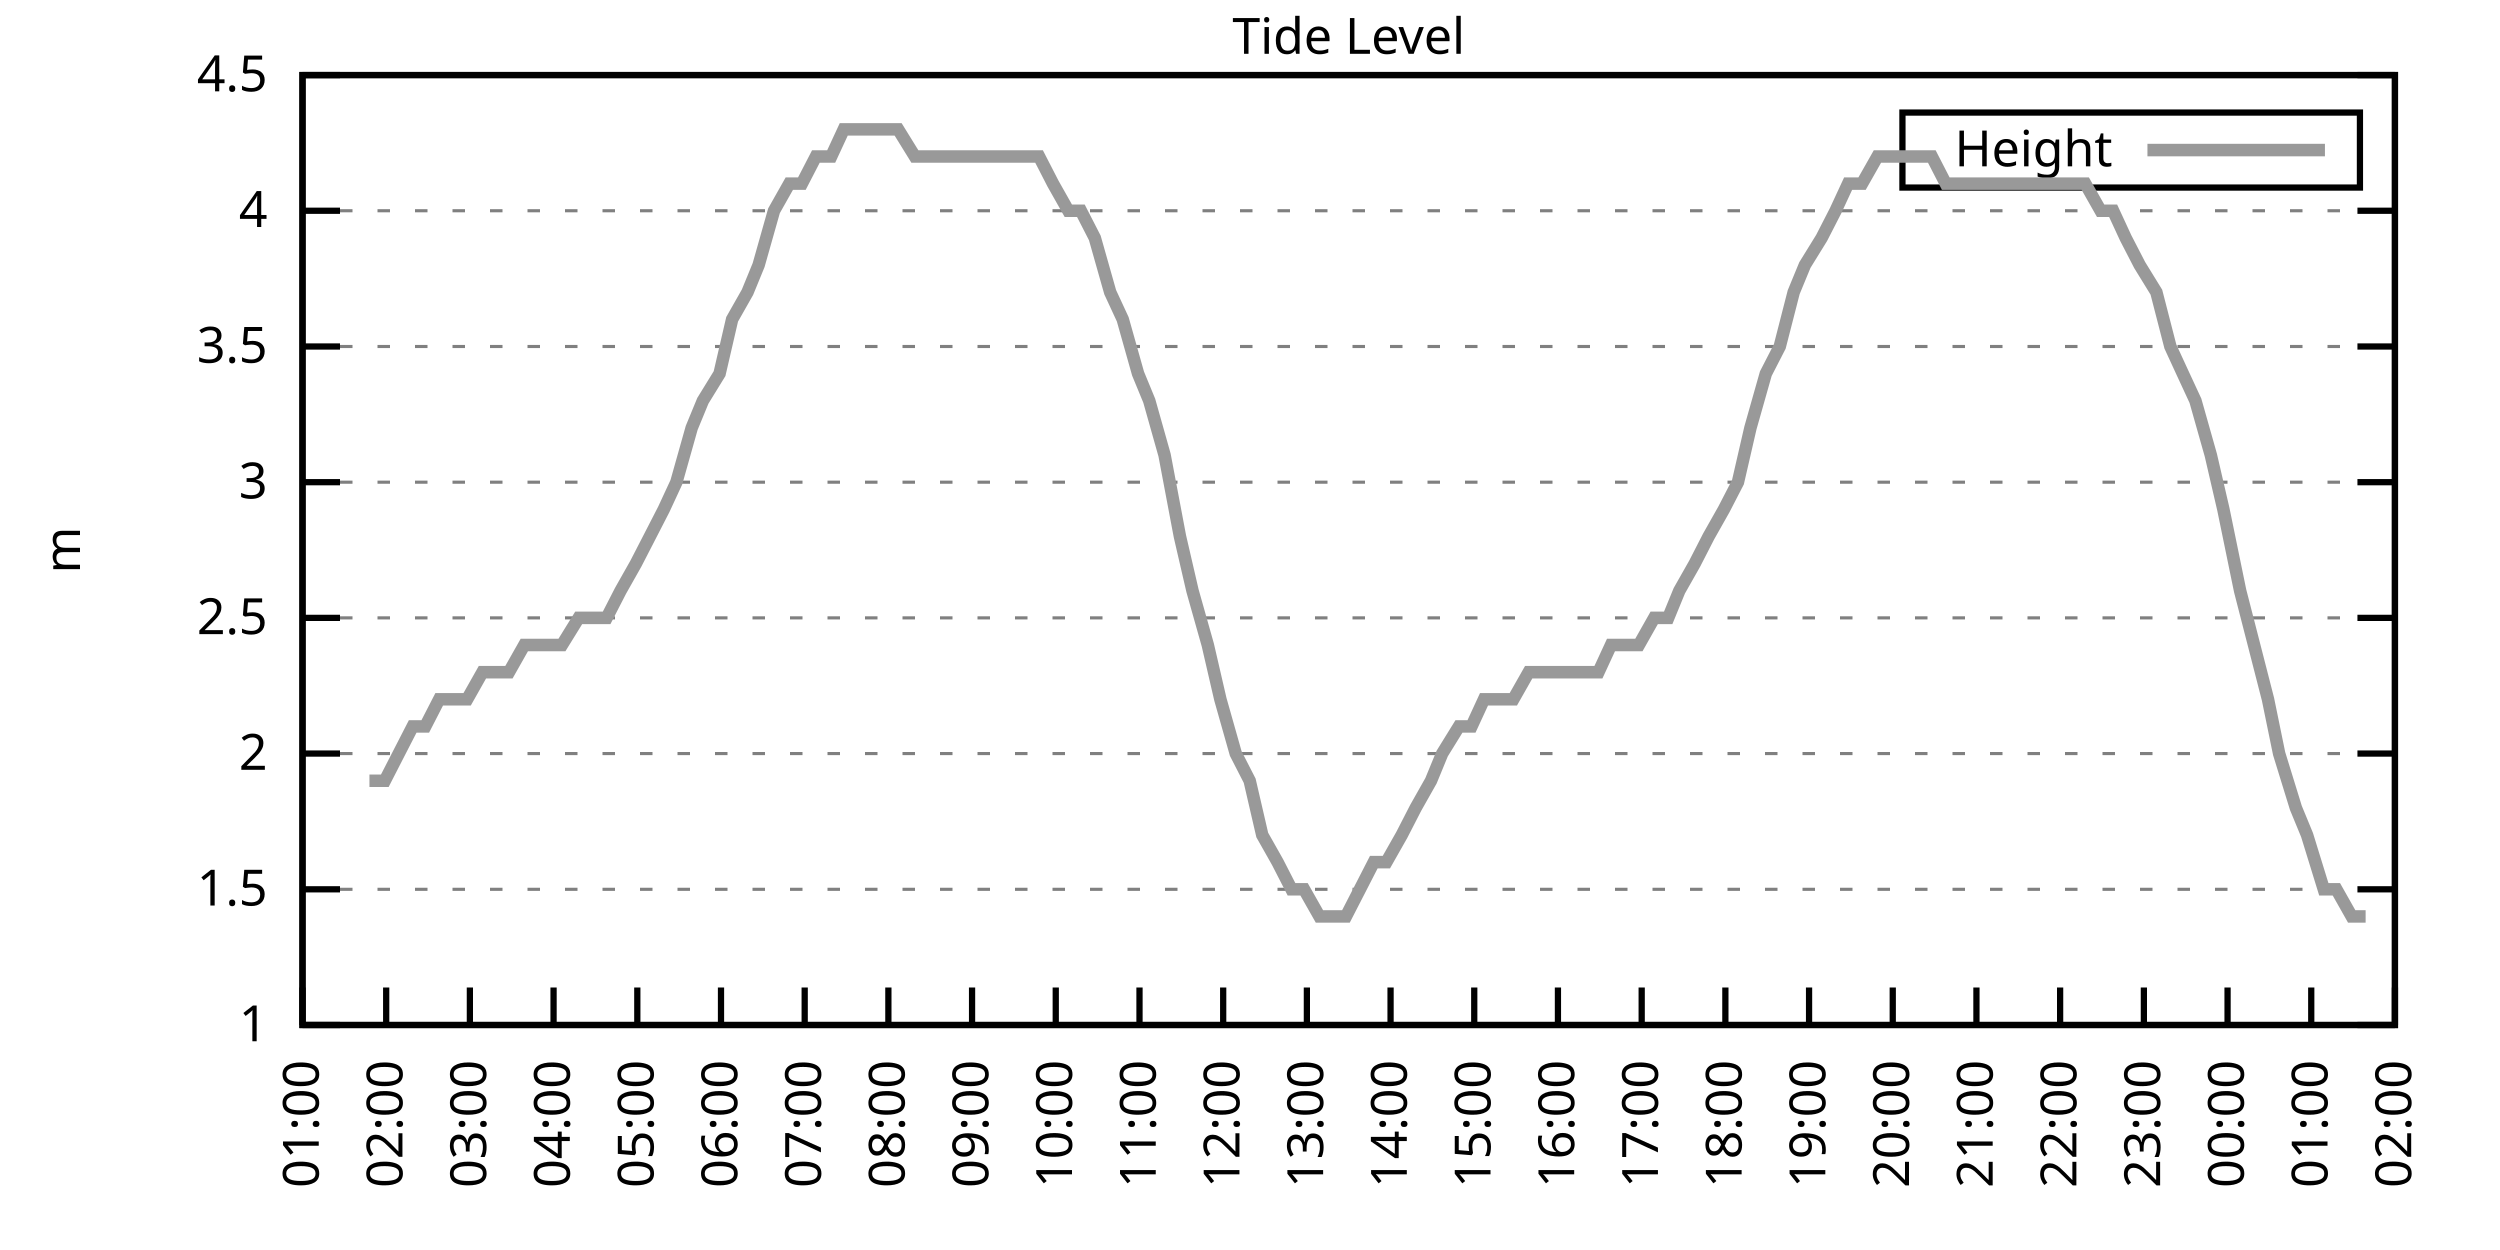
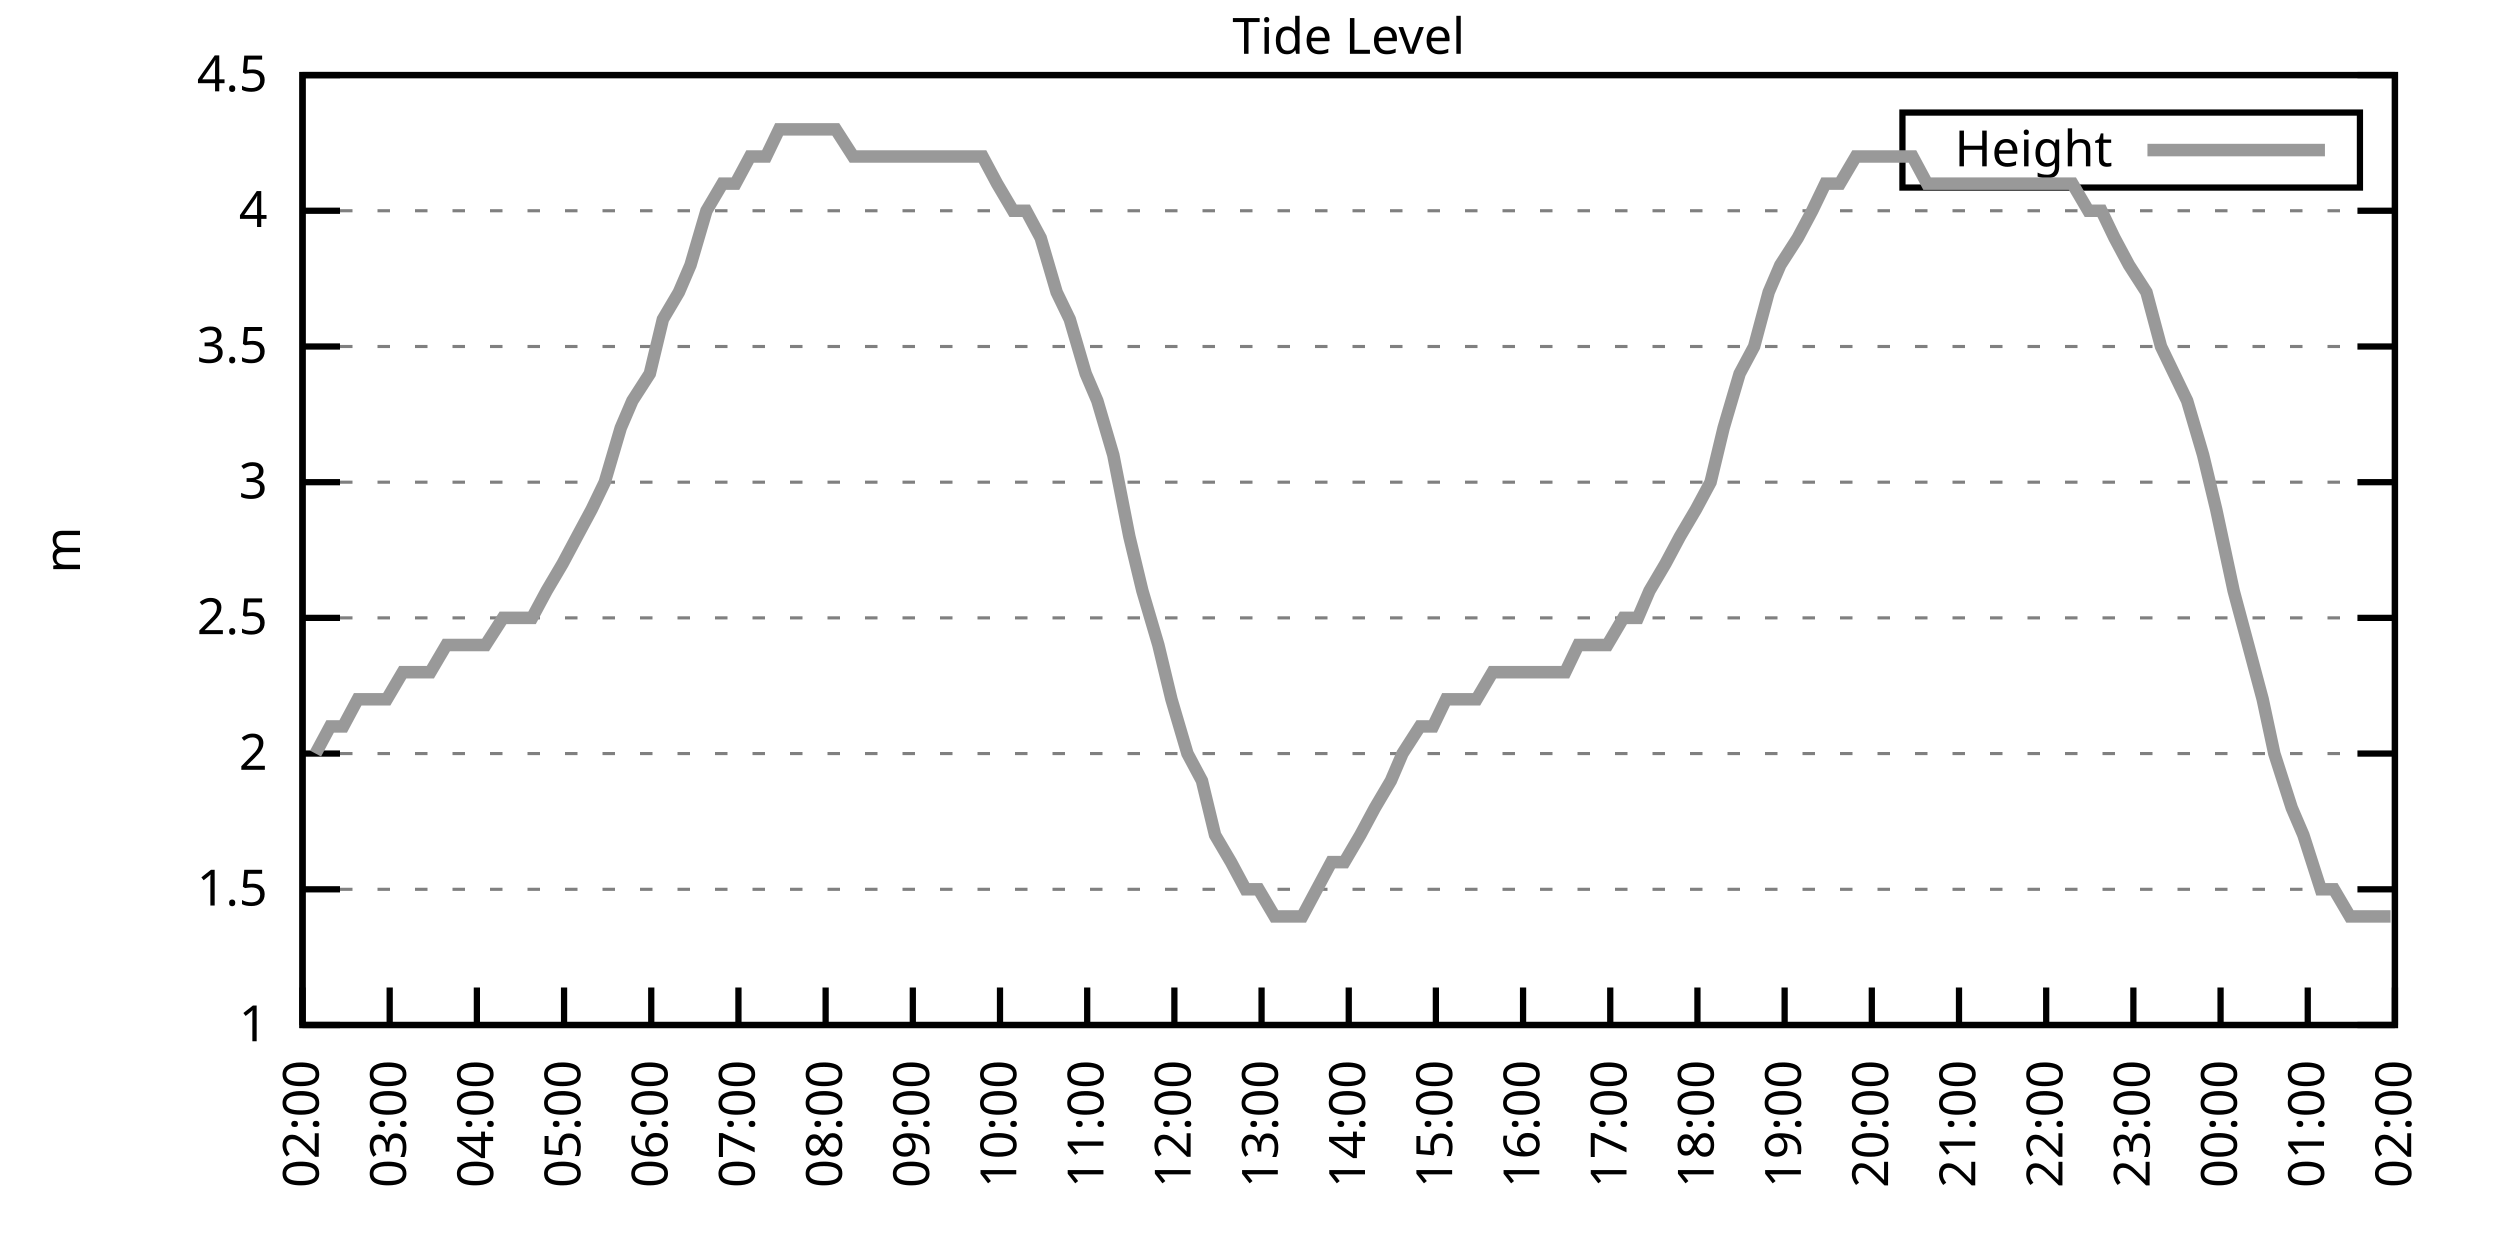
<svg xmlns="http://www.w3.org/2000/svg" xmlns:xlink="http://www.w3.org/1999/xlink" width="400" height="200" viewBox="0 0 400 200">
  <g id="gnuplot_canvas">
    <rect x="0" y="0" width="400" height="200" fill="none" />
    <defs>
      <circle id="gpDot" r="0.5" stroke-width="0.5" stroke="currentColor" />
      <path id="gpPt0" stroke-width="0.333" stroke="currentColor" d="M-1,0 h2 M0,-1 v2" />
      <path id="gpPt1" stroke-width="0.333" stroke="currentColor" d="M-1,-1 L1,1 M1,-1 L-1,1" />
      <path id="gpPt2" stroke-width="0.333" stroke="currentColor" d="M-1,0 L1,0 M0,-1 L0,1 M-1,-1 L1,1 M-1,1 L1,-1" />
      <rect id="gpPt3" stroke-width="0.333" stroke="currentColor" x="-1" y="-1" width="2" height="2" />
      <rect id="gpPt4" stroke-width="0.333" stroke="currentColor" fill="currentColor" x="-1" y="-1" width="2" height="2" />
      <circle id="gpPt5" stroke-width="0.333" stroke="currentColor" cx="0" cy="0" r="1" />
      <use xlink:href="#gpPt5" id="gpPt6" fill="currentColor" stroke="none" />
      <path id="gpPt7" stroke-width="0.333" stroke="currentColor" d="M0,-1.33 L-1.33,0.67 L1.33,0.67 z" />
      <use xlink:href="#gpPt7" id="gpPt8" fill="currentColor" stroke="none" />
      <use xlink:href="#gpPt7" id="gpPt9" stroke="currentColor" transform="rotate(180)" />
      <use xlink:href="#gpPt9" id="gpPt10" fill="currentColor" stroke="none" />
      <use xlink:href="#gpPt3" id="gpPt11" stroke="currentColor" transform="rotate(45)" />
      <use xlink:href="#gpPt11" id="gpPt12" fill="currentColor" stroke="none" />
      <path id="gpPt13" stroke-width="0.333" stroke="currentColor" d="M0,1.330 L1.265,0.411 L0.782,-1.067 L-0.782,-1.076 L-1.265,0.411 z" />
      <use xlink:href="#gpPt13" id="gpPt14" fill="currentColor" stroke="none" />
      <filter id="textbox" filterUnits="objectBoundingBox" x="0" y="0" height="1" width="1">
        <feFlood flood-color="white" flood-opacity="1" result="bgnd" />
        <feComposite in="SourceGraphic" in2="bgnd" operator="atop" />
      </filter>
      <filter id="greybox" filterUnits="objectBoundingBox" x="0" y="0" height="1" width="1">
        <feFlood flood-color="lightgrey" flood-opacity="1" result="grey" />
        <feComposite in="SourceGraphic" in2="grey" operator="atop" />
      </filter>
    </defs>
    <g fill="none" color="white" stroke="currentColor" stroke-width="1.00" stroke-linecap="butt" stroke-linejoin="miter">
</g>
    <g fill="none" color="black" stroke="currentColor" stroke-width="1.00" stroke-linecap="butt" stroke-linejoin="miter">
      <g stroke="none" shape-rendering="crispEdges">
        <polygon fill="rgb(255, 255, 255)" points="48.40,164.00 383.18,164.00 383.18,12.02 48.40,12.02 " />
      </g>
    </g>
    <g fill="none" color="black" stroke="currentColor" stroke-width="1.00" stroke-linecap="butt" stroke-linejoin="miter">
</g>
    <g fill="none" color="black" stroke="black" stroke-width="0.50" stroke-linecap="butt" stroke-linejoin="miter">
</g>
    <g fill="none" color="gray" stroke="currentColor" stroke-width="0.50" stroke-linecap="butt" stroke-linejoin="miter">
      <path stroke="gray" stroke-dasharray="2,4" class="gridline" d="M48.40,164.00 L383.19,164.00  " />
    </g>
    <g fill="none" color="gray" stroke="gray" stroke-width="1.00" stroke-linecap="butt" stroke-linejoin="miter">
</g>
    <g fill="none" color="black" stroke="currentColor" stroke-width="1.00" stroke-linecap="butt" stroke-linejoin="miter">
      <path stroke="black" d="M48.40,164.00 L54.40,164.00 M383.19,164.00 L377.19,164.00  " />
      <g transform="translate(42.80,166.60)" stroke="none" fill="black" font-family="Sans" font-size="8.00" text-anchor="end">
        <text>
          <tspan font-family="Sans"> 1</tspan>
        </text>
      </g>
    </g>
    <g fill="none" color="black" stroke="currentColor" stroke-width="1.00" stroke-linecap="butt" stroke-linejoin="miter">
</g>
    <g fill="none" color="black" stroke="black" stroke-width="0.50" stroke-linecap="butt" stroke-linejoin="miter">
</g>
    <g fill="none" color="gray" stroke="currentColor" stroke-width="0.50" stroke-linecap="butt" stroke-linejoin="miter">
      <path stroke="gray" stroke-dasharray="2,4" class="gridline" d="M48.40,142.29 L383.19,142.29  " />
    </g>
    <g fill="none" color="gray" stroke="gray" stroke-width="1.00" stroke-linecap="butt" stroke-linejoin="miter">
</g>
    <g fill="none" color="black" stroke="currentColor" stroke-width="1.00" stroke-linecap="butt" stroke-linejoin="miter">
      <path stroke="black" d="M48.40,142.29 L54.40,142.29 M383.19,142.29 L377.19,142.29  " />
      <g transform="translate(42.80,144.89)" stroke="none" fill="black" font-family="Sans" font-size="8.00" text-anchor="end">
        <text>
          <tspan font-family="Sans"> 1.5</tspan>
        </text>
      </g>
    </g>
    <g fill="none" color="black" stroke="currentColor" stroke-width="1.00" stroke-linecap="butt" stroke-linejoin="miter">
</g>
    <g fill="none" color="black" stroke="black" stroke-width="0.50" stroke-linecap="butt" stroke-linejoin="miter">
</g>
    <g fill="none" color="gray" stroke="currentColor" stroke-width="0.50" stroke-linecap="butt" stroke-linejoin="miter">
      <path stroke="gray" stroke-dasharray="2,4" class="gridline" d="M48.40,120.57 L383.19,120.57  " />
    </g>
    <g fill="none" color="gray" stroke="gray" stroke-width="1.00" stroke-linecap="butt" stroke-linejoin="miter">
</g>
    <g fill="none" color="black" stroke="currentColor" stroke-width="1.00" stroke-linecap="butt" stroke-linejoin="miter">
      <path stroke="black" d="M48.40,120.57 L54.40,120.57 M383.19,120.57 L377.19,120.57  " />
      <g transform="translate(42.80,123.17)" stroke="none" fill="black" font-family="Sans" font-size="8.00" text-anchor="end">
        <text>
          <tspan font-family="Sans"> 2</tspan>
        </text>
      </g>
    </g>
    <g fill="none" color="black" stroke="currentColor" stroke-width="1.00" stroke-linecap="butt" stroke-linejoin="miter">
</g>
    <g fill="none" color="black" stroke="black" stroke-width="0.50" stroke-linecap="butt" stroke-linejoin="miter">
</g>
    <g fill="none" color="gray" stroke="currentColor" stroke-width="0.50" stroke-linecap="butt" stroke-linejoin="miter">
      <path stroke="gray" stroke-dasharray="2,4" class="gridline" d="M48.40,98.86 L383.19,98.86  " />
    </g>
    <g fill="none" color="gray" stroke="gray" stroke-width="1.00" stroke-linecap="butt" stroke-linejoin="miter">
</g>
    <g fill="none" color="black" stroke="currentColor" stroke-width="1.00" stroke-linecap="butt" stroke-linejoin="miter">
      <path stroke="black" d="M48.40,98.86 L54.40,98.86 M383.19,98.86 L377.19,98.86  " />
      <g transform="translate(42.80,101.46)" stroke="none" fill="black" font-family="Sans" font-size="8.00" text-anchor="end">
        <text>
          <tspan font-family="Sans"> 2.5</tspan>
        </text>
      </g>
    </g>
    <g fill="none" color="black" stroke="currentColor" stroke-width="1.00" stroke-linecap="butt" stroke-linejoin="miter">
</g>
    <g fill="none" color="black" stroke="black" stroke-width="0.50" stroke-linecap="butt" stroke-linejoin="miter">
</g>
    <g fill="none" color="gray" stroke="currentColor" stroke-width="0.50" stroke-linecap="butt" stroke-linejoin="miter">
      <path stroke="gray" stroke-dasharray="2,4" class="gridline" d="M48.40,77.15 L383.19,77.15  " />
    </g>
    <g fill="none" color="gray" stroke="gray" stroke-width="1.00" stroke-linecap="butt" stroke-linejoin="miter">
</g>
    <g fill="none" color="black" stroke="currentColor" stroke-width="1.00" stroke-linecap="butt" stroke-linejoin="miter">
      <path stroke="black" d="M48.40,77.15 L54.40,77.15 M383.19,77.15 L377.19,77.15  " />
      <g transform="translate(42.80,79.75)" stroke="none" fill="black" font-family="Sans" font-size="8.00" text-anchor="end">
        <text>
          <tspan font-family="Sans"> 3</tspan>
        </text>
      </g>
    </g>
    <g fill="none" color="black" stroke="currentColor" stroke-width="1.00" stroke-linecap="butt" stroke-linejoin="miter">
</g>
    <g fill="none" color="black" stroke="black" stroke-width="0.50" stroke-linecap="butt" stroke-linejoin="miter">
</g>
    <g fill="none" color="gray" stroke="currentColor" stroke-width="0.50" stroke-linecap="butt" stroke-linejoin="miter">
      <path stroke="gray" stroke-dasharray="2,4" class="gridline" d="M48.40,55.44 L383.19,55.44  " />
    </g>
    <g fill="none" color="gray" stroke="gray" stroke-width="1.00" stroke-linecap="butt" stroke-linejoin="miter">
</g>
    <g fill="none" color="black" stroke="currentColor" stroke-width="1.00" stroke-linecap="butt" stroke-linejoin="miter">
      <path stroke="black" d="M48.40,55.44 L54.40,55.44 M383.19,55.44 L377.19,55.44  " />
      <g transform="translate(42.80,58.04)" stroke="none" fill="black" font-family="Sans" font-size="8.00" text-anchor="end">
        <text>
          <tspan font-family="Sans"> 3.5</tspan>
        </text>
      </g>
    </g>
    <g fill="none" color="black" stroke="currentColor" stroke-width="1.00" stroke-linecap="butt" stroke-linejoin="miter">
</g>
    <g fill="none" color="black" stroke="black" stroke-width="0.50" stroke-linecap="butt" stroke-linejoin="miter">
</g>
    <g fill="none" color="gray" stroke="currentColor" stroke-width="0.50" stroke-linecap="butt" stroke-linejoin="miter">
      <path stroke="gray" stroke-dasharray="2,4" class="gridline" d="M48.40,33.72 L383.19,33.72  " />
    </g>
    <g fill="none" color="gray" stroke="gray" stroke-width="1.00" stroke-linecap="butt" stroke-linejoin="miter">
</g>
    <g fill="none" color="black" stroke="currentColor" stroke-width="1.00" stroke-linecap="butt" stroke-linejoin="miter">
      <path stroke="black" d="M48.40,33.72 L54.40,33.72 M383.19,33.72 L377.19,33.72  " />
      <g transform="translate(42.80,36.32)" stroke="none" fill="black" font-family="Sans" font-size="8.00" text-anchor="end">
        <text>
          <tspan font-family="Sans"> 4</tspan>
        </text>
      </g>
    </g>
    <g fill="none" color="black" stroke="currentColor" stroke-width="1.00" stroke-linecap="butt" stroke-linejoin="miter">
</g>
    <g fill="none" color="black" stroke="black" stroke-width="0.50" stroke-linecap="butt" stroke-linejoin="miter">
</g>
    <g fill="none" color="gray" stroke="currentColor" stroke-width="0.50" stroke-linecap="butt" stroke-linejoin="miter">
      <path stroke="gray" stroke-dasharray="2,4" class="gridline" d="M48.40,12.01 L383.19,12.01  " />
    </g>
    <g fill="none" color="gray" stroke="gray" stroke-width="1.00" stroke-linecap="butt" stroke-linejoin="miter">
</g>
    <g fill="none" color="black" stroke="currentColor" stroke-width="1.00" stroke-linecap="butt" stroke-linejoin="miter">
      <path stroke="black" d="M48.40,12.01 L54.40,12.01 M383.19,12.01 L377.19,12.01  " />
      <g transform="translate(42.80,14.61)" stroke="none" fill="black" font-family="Sans" font-size="8.00" text-anchor="end">
        <text>
          <tspan font-family="Sans"> 4.5</tspan>
        </text>
      </g>
    </g>
    <g fill="none" color="black" stroke="currentColor" stroke-width="1.00" stroke-linecap="butt" stroke-linejoin="miter">
      <path stroke="black" d="M48.40,164.00 L48.40,158.00  " />
      <g transform="translate(51.00,169.60) rotate(270.00)" stroke="none" fill="black" font-family="Sans" font-size="8.00" text-anchor="end">
        <text>
-           <tspan font-family="Sans">01:00</tspan>
-         </text>
-       </g>
-     </g>
-     <g fill="none" color="black" stroke="currentColor" stroke-width="1.00" stroke-linecap="butt" stroke-linejoin="miter">
-       <path stroke="black" d="M61.79,164.00 L61.79,158.00  " />
-       <g transform="translate(64.39,169.60) rotate(270.00)" stroke="none" fill="black" font-family="Sans" font-size="8.00" text-anchor="end">
-         <text>
          <tspan font-family="Sans">02:00</tspan>
        </text>
      </g>
    </g>
    <g fill="none" color="black" stroke="currentColor" stroke-width="1.00" stroke-linecap="butt" stroke-linejoin="miter">
-       <path stroke="black" d="M75.18,164.00 L75.18,158.00  " />
-       <g transform="translate(77.78,169.60) rotate(270.00)" stroke="none" fill="black" font-family="Sans" font-size="8.00" text-anchor="end">
+       <path stroke="black" d="M62.35,164.00 L62.35,158.00  " />
+       <g transform="translate(64.95,169.60) rotate(270.00)" stroke="none" fill="black" font-family="Sans" font-size="8.00" text-anchor="end">
        <text>
          <tspan font-family="Sans">03:00</tspan>
        </text>
      </g>
    </g>
    <g fill="none" color="black" stroke="currentColor" stroke-width="1.00" stroke-linecap="butt" stroke-linejoin="miter">
-       <path stroke="black" d="M88.57,164.00 L88.57,158.00  " />
-       <g transform="translate(91.17,169.60) rotate(270.00)" stroke="none" fill="black" font-family="Sans" font-size="8.00" text-anchor="end">
+       <path stroke="black" d="M76.30,164.00 L76.30,158.00  " />
+       <g transform="translate(78.90,169.60) rotate(270.00)" stroke="none" fill="black" font-family="Sans" font-size="8.00" text-anchor="end">
        <text>
          <tspan font-family="Sans">04:00</tspan>
        </text>
      </g>
    </g>
    <g fill="none" color="black" stroke="currentColor" stroke-width="1.00" stroke-linecap="butt" stroke-linejoin="miter">
-       <path stroke="black" d="M101.97,164.00 L101.97,158.00  " />
-       <g transform="translate(104.57,169.60) rotate(270.00)" stroke="none" fill="black" font-family="Sans" font-size="8.00" text-anchor="end">
+       <path stroke="black" d="M90.25,164.00 L90.25,158.00  " />
+       <g transform="translate(92.85,169.60) rotate(270.00)" stroke="none" fill="black" font-family="Sans" font-size="8.00" text-anchor="end">
        <text>
          <tspan font-family="Sans">05:00</tspan>
        </text>
      </g>
    </g>
    <g fill="none" color="black" stroke="currentColor" stroke-width="1.00" stroke-linecap="butt" stroke-linejoin="miter">
-       <path stroke="black" d="M115.36,164.00 L115.36,158.00  " />
-       <g transform="translate(117.96,169.60) rotate(270.00)" stroke="none" fill="black" font-family="Sans" font-size="8.00" text-anchor="end">
+       <path stroke="black" d="M104.20,164.00 L104.20,158.00  " />
+       <g transform="translate(106.80,169.60) rotate(270.00)" stroke="none" fill="black" font-family="Sans" font-size="8.00" text-anchor="end">
        <text>
          <tspan font-family="Sans">06:00</tspan>
        </text>
      </g>
    </g>
    <g fill="none" color="black" stroke="currentColor" stroke-width="1.00" stroke-linecap="butt" stroke-linejoin="miter">
-       <path stroke="black" d="M128.75,164.00 L128.75,158.00  " />
-       <g transform="translate(131.35,169.60) rotate(270.00)" stroke="none" fill="black" font-family="Sans" font-size="8.00" text-anchor="end">
+       <path stroke="black" d="M118.15,164.00 L118.15,158.00  " />
+       <g transform="translate(120.75,169.60) rotate(270.00)" stroke="none" fill="black" font-family="Sans" font-size="8.00" text-anchor="end">
        <text>
          <tspan font-family="Sans">07:00</tspan>
        </text>
      </g>
    </g>
    <g fill="none" color="black" stroke="currentColor" stroke-width="1.00" stroke-linecap="butt" stroke-linejoin="miter">
-       <path stroke="black" d="M142.14,164.00 L142.14,158.00  " />
-       <g transform="translate(144.74,169.60) rotate(270.00)" stroke="none" fill="black" font-family="Sans" font-size="8.00" text-anchor="end">
+       <path stroke="black" d="M132.10,164.00 L132.10,158.00  " />
+       <g transform="translate(134.70,169.60) rotate(270.00)" stroke="none" fill="black" font-family="Sans" font-size="8.00" text-anchor="end">
        <text>
          <tspan font-family="Sans">08:00</tspan>
        </text>
      </g>
    </g>
    <g fill="none" color="black" stroke="currentColor" stroke-width="1.00" stroke-linecap="butt" stroke-linejoin="miter">
-       <path stroke="black" d="M155.53,164.00 L155.53,158.00  " />
-       <g transform="translate(158.13,169.60) rotate(270.00)" stroke="none" fill="black" font-family="Sans" font-size="8.00" text-anchor="end">
+       <path stroke="black" d="M146.05,164.00 L146.05,158.00  " />
+       <g transform="translate(148.65,169.60) rotate(270.00)" stroke="none" fill="black" font-family="Sans" font-size="8.00" text-anchor="end">
        <text>
          <tspan font-family="Sans">09:00</tspan>
        </text>
      </g>
    </g>
    <g fill="none" color="black" stroke="currentColor" stroke-width="1.00" stroke-linecap="butt" stroke-linejoin="miter">
-       <path stroke="black" d="M168.92,164.00 L168.92,158.00  " />
-       <g transform="translate(171.52,169.60) rotate(270.00)" stroke="none" fill="black" font-family="Sans" font-size="8.00" text-anchor="end">
+       <path stroke="black" d="M160.00,164.00 L160.00,158.00  " />
+       <g transform="translate(162.60,169.60) rotate(270.00)" stroke="none" fill="black" font-family="Sans" font-size="8.00" text-anchor="end">
        <text>
          <tspan font-family="Sans">10:00</tspan>
        </text>
      </g>
    </g>
    <g fill="none" color="black" stroke="currentColor" stroke-width="1.00" stroke-linecap="butt" stroke-linejoin="miter">
-       <path stroke="black" d="M182.32,164.00 L182.32,158.00  " />
-       <g transform="translate(184.92,169.60) rotate(270.00)" stroke="none" fill="black" font-family="Sans" font-size="8.00" text-anchor="end">
+       <path stroke="black" d="M173.95,164.00 L173.95,158.00  " />
+       <g transform="translate(176.55,169.60) rotate(270.00)" stroke="none" fill="black" font-family="Sans" font-size="8.00" text-anchor="end">
        <text>
          <tspan font-family="Sans">11:00</tspan>
        </text>
      </g>
    </g>
    <g fill="none" color="black" stroke="currentColor" stroke-width="1.00" stroke-linecap="butt" stroke-linejoin="miter">
-       <path stroke="black" d="M195.71,164.00 L195.71,158.00  " />
-       <g transform="translate(198.31,169.60) rotate(270.00)" stroke="none" fill="black" font-family="Sans" font-size="8.00" text-anchor="end">
+       <path stroke="black" d="M187.90,164.00 L187.90,158.00  " />
+       <g transform="translate(190.50,169.60) rotate(270.00)" stroke="none" fill="black" font-family="Sans" font-size="8.00" text-anchor="end">
        <text>
          <tspan font-family="Sans">12:00</tspan>
        </text>
      </g>
    </g>
    <g fill="none" color="black" stroke="currentColor" stroke-width="1.00" stroke-linecap="butt" stroke-linejoin="miter">
-       <path stroke="black" d="M209.10,164.00 L209.10,158.00  " />
-       <g transform="translate(211.70,169.60) rotate(270.00)" stroke="none" fill="black" font-family="Sans" font-size="8.00" text-anchor="end">
+       <path stroke="black" d="M201.85,164.00 L201.85,158.00  " />
+       <g transform="translate(204.45,169.60) rotate(270.00)" stroke="none" fill="black" font-family="Sans" font-size="8.00" text-anchor="end">
        <text>
          <tspan font-family="Sans">13:00</tspan>
        </text>
      </g>
    </g>
    <g fill="none" color="black" stroke="currentColor" stroke-width="1.00" stroke-linecap="butt" stroke-linejoin="miter">
-       <path stroke="black" d="M222.49,164.00 L222.49,158.00  " />
-       <g transform="translate(225.09,169.60) rotate(270.00)" stroke="none" fill="black" font-family="Sans" font-size="8.00" text-anchor="end">
+       <path stroke="black" d="M215.80,164.00 L215.80,158.00  " />
+       <g transform="translate(218.40,169.60) rotate(270.00)" stroke="none" fill="black" font-family="Sans" font-size="8.00" text-anchor="end">
        <text>
          <tspan font-family="Sans">14:00</tspan>
        </text>
      </g>
    </g>
    <g fill="none" color="black" stroke="currentColor" stroke-width="1.00" stroke-linecap="butt" stroke-linejoin="miter">
-       <path stroke="black" d="M235.88,164.00 L235.88,158.00  " />
-       <g transform="translate(238.48,169.60) rotate(270.00)" stroke="none" fill="black" font-family="Sans" font-size="8.00" text-anchor="end">
+       <path stroke="black" d="M229.74,164.00 L229.74,158.00  " />
+       <g transform="translate(232.34,169.60) rotate(270.00)" stroke="none" fill="black" font-family="Sans" font-size="8.00" text-anchor="end">
        <text>
          <tspan font-family="Sans">15:00</tspan>
        </text>
      </g>
    </g>
    <g fill="none" color="black" stroke="currentColor" stroke-width="1.00" stroke-linecap="butt" stroke-linejoin="miter">
-       <path stroke="black" d="M249.27,164.00 L249.27,158.00  " />
-       <g transform="translate(251.87,169.60) rotate(270.00)" stroke="none" fill="black" font-family="Sans" font-size="8.00" text-anchor="end">
+       <path stroke="black" d="M243.69,164.00 L243.69,158.00  " />
+       <g transform="translate(246.29,169.60) rotate(270.00)" stroke="none" fill="black" font-family="Sans" font-size="8.00" text-anchor="end">
        <text>
          <tspan font-family="Sans">16:00</tspan>
        </text>
      </g>
    </g>
    <g fill="none" color="black" stroke="currentColor" stroke-width="1.00" stroke-linecap="butt" stroke-linejoin="miter">
-       <path stroke="black" d="M262.67,164.00 L262.67,158.00  " />
-       <g transform="translate(265.27,169.60) rotate(270.00)" stroke="none" fill="black" font-family="Sans" font-size="8.00" text-anchor="end">
+       <path stroke="black" d="M257.64,164.00 L257.64,158.00  " />
+       <g transform="translate(260.24,169.60) rotate(270.00)" stroke="none" fill="black" font-family="Sans" font-size="8.00" text-anchor="end">
        <text>
          <tspan font-family="Sans">17:00</tspan>
        </text>
      </g>
    </g>
    <g fill="none" color="black" stroke="currentColor" stroke-width="1.00" stroke-linecap="butt" stroke-linejoin="miter">
-       <path stroke="black" d="M276.06,164.00 L276.06,158.00  " />
-       <g transform="translate(278.66,169.60) rotate(270.00)" stroke="none" fill="black" font-family="Sans" font-size="8.00" text-anchor="end">
+       <path stroke="black" d="M271.59,164.00 L271.59,158.00  " />
+       <g transform="translate(274.19,169.60) rotate(270.00)" stroke="none" fill="black" font-family="Sans" font-size="8.00" text-anchor="end">
        <text>
          <tspan font-family="Sans">18:00</tspan>
        </text>
      </g>
    </g>
    <g fill="none" color="black" stroke="currentColor" stroke-width="1.00" stroke-linecap="butt" stroke-linejoin="miter">
-       <path stroke="black" d="M289.45,164.00 L289.45,158.00  " />
-       <g transform="translate(292.05,169.60) rotate(270.00)" stroke="none" fill="black" font-family="Sans" font-size="8.00" text-anchor="end">
+       <path stroke="black" d="M285.54,164.00 L285.54,158.00  " />
+       <g transform="translate(288.14,169.60) rotate(270.00)" stroke="none" fill="black" font-family="Sans" font-size="8.00" text-anchor="end">
        <text>
          <tspan font-family="Sans">19:00</tspan>
        </text>
      </g>
    </g>
    <g fill="none" color="black" stroke="currentColor" stroke-width="1.00" stroke-linecap="butt" stroke-linejoin="miter">
-       <path stroke="black" d="M302.84,164.00 L302.84,158.00  " />
-       <g transform="translate(305.44,169.60) rotate(270.00)" stroke="none" fill="black" font-family="Sans" font-size="8.00" text-anchor="end">
+       <path stroke="black" d="M299.49,164.00 L299.49,158.00  " />
+       <g transform="translate(302.09,169.60) rotate(270.00)" stroke="none" fill="black" font-family="Sans" font-size="8.00" text-anchor="end">
        <text>
          <tspan font-family="Sans">20:00</tspan>
        </text>
      </g>
    </g>
    <g fill="none" color="black" stroke="currentColor" stroke-width="1.00" stroke-linecap="butt" stroke-linejoin="miter">
-       <path stroke="black" d="M316.23,164.00 L316.23,158.00  " />
-       <g transform="translate(318.83,169.60) rotate(270.00)" stroke="none" fill="black" font-family="Sans" font-size="8.00" text-anchor="end">
+       <path stroke="black" d="M313.44,164.00 L313.44,158.00  " />
+       <g transform="translate(316.04,169.60) rotate(270.00)" stroke="none" fill="black" font-family="Sans" font-size="8.00" text-anchor="end">
        <text>
          <tspan font-family="Sans">21:00</tspan>
        </text>
      </g>
    </g>
    <g fill="none" color="black" stroke="currentColor" stroke-width="1.00" stroke-linecap="butt" stroke-linejoin="miter">
-       <path stroke="black" d="M329.62,164.00 L329.62,158.00  " />
-       <g transform="translate(332.22,169.60) rotate(270.00)" stroke="none" fill="black" font-family="Sans" font-size="8.00" text-anchor="end">
+       <path stroke="black" d="M327.39,164.00 L327.39,158.00  " />
+       <g transform="translate(329.99,169.60) rotate(270.00)" stroke="none" fill="black" font-family="Sans" font-size="8.00" text-anchor="end">
        <text>
          <tspan font-family="Sans">22:00</tspan>
        </text>
      </g>
    </g>
    <g fill="none" color="black" stroke="currentColor" stroke-width="1.00" stroke-linecap="butt" stroke-linejoin="miter">
-       <path stroke="black" d="M343.02,164.00 L343.02,158.00  " />
-       <g transform="translate(345.62,169.60) rotate(270.00)" stroke="none" fill="black" font-family="Sans" font-size="8.00" text-anchor="end">
+       <path stroke="black" d="M341.34,164.00 L341.34,158.00  " />
+       <g transform="translate(343.94,169.60) rotate(270.00)" stroke="none" fill="black" font-family="Sans" font-size="8.00" text-anchor="end">
        <text>
          <tspan font-family="Sans">23:00</tspan>
        </text>
      </g>
    </g>
    <g fill="none" color="black" stroke="currentColor" stroke-width="1.00" stroke-linecap="butt" stroke-linejoin="miter">
-       <path stroke="black" d="M356.41,164.00 L356.41,158.00  " />
-       <g transform="translate(359.01,169.60) rotate(270.00)" stroke="none" fill="black" font-family="Sans" font-size="8.00" text-anchor="end">
+       <path stroke="black" d="M355.29,164.00 L355.29,158.00  " />
+       <g transform="translate(357.89,169.60) rotate(270.00)" stroke="none" fill="black" font-family="Sans" font-size="8.00" text-anchor="end">
        <text>
          <tspan font-family="Sans">00:00</tspan>
        </text>
      </g>
    </g>
    <g fill="none" color="black" stroke="currentColor" stroke-width="1.00" stroke-linecap="butt" stroke-linejoin="miter">
-       <path stroke="black" d="M369.80,164.00 L369.80,158.00  " />
-       <g transform="translate(372.40,169.60) rotate(270.00)" stroke="none" fill="black" font-family="Sans" font-size="8.00" text-anchor="end">
+       <path stroke="black" d="M369.24,164.00 L369.24,158.00  " />
+       <g transform="translate(371.84,169.60) rotate(270.00)" stroke="none" fill="black" font-family="Sans" font-size="8.00" text-anchor="end">
        <text>
          <tspan font-family="Sans">01:00</tspan>
        </text>
      </g>
    </g>
    <g fill="none" color="black" stroke="currentColor" stroke-width="1.00" stroke-linecap="butt" stroke-linejoin="miter">
      <path stroke="black" d="M383.19,164.00 L383.19,158.00  " />
      <g transform="translate(385.79,169.60) rotate(270.00)" stroke="none" fill="black" font-family="Sans" font-size="8.00" text-anchor="end">
        <text>
          <tspan font-family="Sans">02:00</tspan>
        </text>
      </g>
    </g>
    <g fill="none" color="black" stroke="currentColor" stroke-width="1.00" stroke-linecap="butt" stroke-linejoin="miter">
</g>
    <g fill="none" color="black" stroke="currentColor" stroke-width="1.00" stroke-linecap="butt" stroke-linejoin="miter">
      <path stroke="black" d="M48.40,12.01 L48.40,164.00 L383.19,164.00 L383.19,12.01 L48.40,12.01 Z  " />
    </g>
    <g fill="none" color="black" stroke="currentColor" stroke-width="1.00" stroke-linecap="butt" stroke-linejoin="miter">
</g>
    <g fill="none" color="black" stroke="currentColor" stroke-width="1.00" stroke-linecap="butt" stroke-linejoin="miter">
      <path stroke="black" d="M304.39,30.01 L304.39,18.01 L377.59,18.01 L377.59,30.01 L304.39,30.01 Z  " />
    </g>
    <g id="Tide_level_plot_1">
      <g fill="none" color="white" stroke="black" stroke-width="2.00" stroke-linecap="butt" stroke-linejoin="miter">
</g>
      <g fill="none" color="black" stroke="currentColor" stroke-width="2.00" stroke-linecap="butt" stroke-linejoin="miter">
        <g transform="translate(337.99,26.61)" stroke="none" fill="black" font-family="Sans" font-size="8.00" text-anchor="end">
          <text>
            <tspan font-family="Sans">Height</tspan>
          </text>
        </g>
      </g>
      <g fill="none" color="black" stroke="currentColor" stroke-width="2.00" stroke-linecap="butt" stroke-linejoin="miter">
-         <path stroke="rgb(153, 153, 153)" d="M343.59,24.01 L371.99,24.01 M59.11,124.92 L61.57,124.92 L63.80,120.57 L66.03,116.23 L68.04,116.23 L70.27,111.89   L72.50,111.89 L74.74,111.89 L77.19,107.55 L79.20,107.55 L81.43,107.55 L83.89,103.20 L85.90,103.20 L88.13,103.20   L89.91,103.20 L92.59,98.86 L95.05,98.86 L97.06,98.86 L99.29,94.52 L101.74,90.18 L103.98,85.83 L106.21,81.49   L108.22,77.15 L110.67,68.46 L112.46,64.12 L115.13,59.78 L117.14,51.09 L119.60,46.75 L121.38,42.41 L123.84,33.72   L126.29,29.38 L128.30,29.38 L130.54,25.04 L132.99,25.04 L135.00,20.70 L137.45,20.70 L139.69,20.70 L141.69,20.70   L143.70,20.70 L146.38,25.04 L148.39,25.04 L150.62,25.04 L152.85,25.04 L155.31,25.04 L157.54,25.04 L159.55,25.04   L162.01,25.04 L164.01,25.04 L166.25,25.04 L168.48,29.38 L170.93,33.72 L172.94,33.72 L175.17,38.07 L177.63,46.75   L179.64,51.09 L182.09,59.78 L183.88,64.12 L186.33,72.81 L188.79,85.83 L190.80,94.52 L193.25,103.20 L195.26,111.89   L197.72,120.57 L199.95,124.92 L201.96,133.60 L204.41,137.94 L206.64,142.29 L208.65,142.29 L211.11,146.63 L213.12,146.63   L215.35,146.63 L217.58,142.29 L219.81,137.94 L221.82,137.94 L224.28,133.60 L226.51,129.26 L228.96,124.92 L230.75,120.57   L233.43,116.23 L235.44,116.23 L237.44,111.89 L240.12,111.89 L242.13,111.89 L244.59,107.55 L246.60,107.55 L248.83,107.55   L251.06,107.55 L253.29,107.55 L255.75,107.55 L257.76,103.20 L259.76,103.20 L262.22,103.20 L264.67,98.86 L266.91,98.86   L268.69,94.52 L271.15,90.18 L273.38,85.83 L275.83,81.49 L278.07,77.15 L280.07,68.46 L282.53,59.78 L284.76,55.44   L286.99,46.75 L288.78,42.41 L291.46,38.07 L293.69,33.72 L295.70,29.38 L297.93,29.38 L300.39,25.04 L302.39,25.04   L304.85,25.04 L306.86,25.04 L309.09,25.04 L311.32,29.38 L313.78,29.38 L315.79,29.38 L317.79,29.38 L320.25,29.38   L322.26,29.38 L324.94,29.38 L327.17,29.38 L329.40,29.38 L331.63,29.38 L333.64,29.38 L336.10,33.72 L338.10,33.72   L340.11,38.07 L342.35,42.41 L345.02,46.75 L347.26,55.44 L349.26,59.78 L351.27,64.12 L353.73,72.81 L355.74,81.49   L358.42,94.52 L360.65,103.20 L362.88,111.89 L364.66,120.57 L367.34,129.26 L369.13,133.60 L371.81,142.29 L373.82,142.29   L376.27,146.63 L378.50,146.63  " />
+         <path stroke="rgb(153, 153, 153)" d="M343.59,24.01 L371.99,24.01 M50.49,120.57 L52.82,116.23 L54.91,116.23 L57.23,111.89 L59.56,111.89 L61.88,111.89   L64.44,107.55 L66.53,107.55 L68.86,107.55 L71.42,103.20 L73.51,103.20 L75.83,103.20 L77.69,103.20 L80.48,98.86   L83.04,98.86 L85.13,98.86 L87.46,94.52 L90.02,90.18 L92.34,85.83 L94.67,81.49 L96.76,77.15 L99.32,68.46   L101.18,64.12 L103.97,59.78 L106.06,51.09 L108.62,46.75 L110.48,42.41 L113.03,33.72 L115.59,29.38 L117.68,29.38   L120.01,25.04 L122.57,25.04 L124.66,20.70 L127.22,20.70 L129.54,20.70 L131.63,20.70 L133.72,20.70 L136.51,25.04   L138.61,25.04 L140.93,25.04 L143.26,25.04 L145.81,25.04 L148.14,25.04 L150.23,25.04 L152.79,25.04 L154.88,25.04   L157.21,25.04 L159.53,29.38 L162.09,33.72 L164.18,33.72 L166.51,38.07 L169.06,46.75 L171.16,51.09 L173.71,59.78   L175.57,64.12 L178.13,72.81 L180.69,85.83 L182.78,94.52 L185.34,103.20 L187.43,111.89 L189.99,120.57 L192.31,124.92   L194.41,133.60 L196.96,137.94 L199.29,142.29 L201.38,142.29 L203.94,146.63 L206.03,146.63 L208.36,146.63 L210.68,142.29   L213.01,137.94 L215.10,137.94 L217.65,133.60 L219.98,129.26 L222.54,124.92 L224.40,120.57 L227.19,116.23 L229.28,116.23   L231.37,111.89 L234.16,111.89 L236.25,111.89 L238.81,107.55 L240.90,107.55 L243.23,107.55 L245.55,107.55 L247.88,107.55   L250.44,107.55 L252.53,103.20 L254.62,103.20 L257.18,103.20 L259.74,98.86 L262.06,98.86 L263.92,94.52 L266.48,90.18   L268.80,85.83 L271.36,81.49 L273.69,77.15 L275.78,68.46 L278.34,59.78 L280.66,55.44 L282.99,46.75 L284.85,42.41   L287.64,38.07 L289.96,33.72 L292.05,29.38 L294.38,29.38 L296.94,25.04 L299.03,25.04 L301.58,25.04 L303.68,25.04   L306.00,25.04 L308.33,29.38 L310.88,29.38 L312.98,29.38 L315.07,29.38 L317.63,29.38 L319.72,29.38 L322.51,29.38   L324.83,29.38 L327.16,29.38 L329.48,29.38 L331.58,29.38 L334.13,33.72 L336.23,33.72 L338.32,38.07 L340.64,42.41   L343.43,46.75 L345.76,55.44 L347.85,59.78 L349.94,64.12 L352.50,72.81 L354.59,81.49 L357.38,94.52 L359.71,103.20   L362.03,111.89 L363.89,120.57 L366.68,129.26 L368.54,133.60 L371.33,142.29 L373.43,142.29 L375.98,146.63 L378.31,146.63   L379.94,146.63 L382.49,146.63  " />
      </g>
    </g>
    <g fill="none" color="black" stroke="currentColor" stroke-width="2.00" stroke-linecap="butt" stroke-linejoin="miter">
</g>
    <g fill="none" color="black" stroke="black" stroke-width="1.00" stroke-linecap="butt" stroke-linejoin="miter">
</g>
    <g fill="none" color="black" stroke="currentColor" stroke-width="1.00" stroke-linecap="butt" stroke-linejoin="miter">
      <path stroke="black" d="M48.40,12.01 L48.40,164.00 L383.19,164.00 L383.19,12.01 L48.40,12.01 Z  " />
      <g transform="translate(12.80,88.01) rotate(270.00)" stroke="none" fill="black" font-family="Sans" font-size="8.00" text-anchor="middle">
        <text>
          <tspan font-family="Sans">m</tspan>
        </text>
      </g>
    </g>
    <g fill="none" color="black" stroke="currentColor" stroke-width="1.00" stroke-linecap="butt" stroke-linejoin="miter">
</g>
    <g fill="none" color="black" stroke="currentColor" stroke-width="1.00" stroke-linecap="butt" stroke-linejoin="miter">
      <g transform="translate(215.79,8.61)" stroke="none" fill="black" font-family="Sans" font-size="8.00" text-anchor="middle">
        <text>
          <tspan font-family="Sans">Tide Level</tspan>
        </text>
      </g>
    </g>
    <g fill="none" color="black" stroke="currentColor" stroke-width="1.00" stroke-linecap="butt" stroke-linejoin="miter">
</g>
  </g>
</svg>
